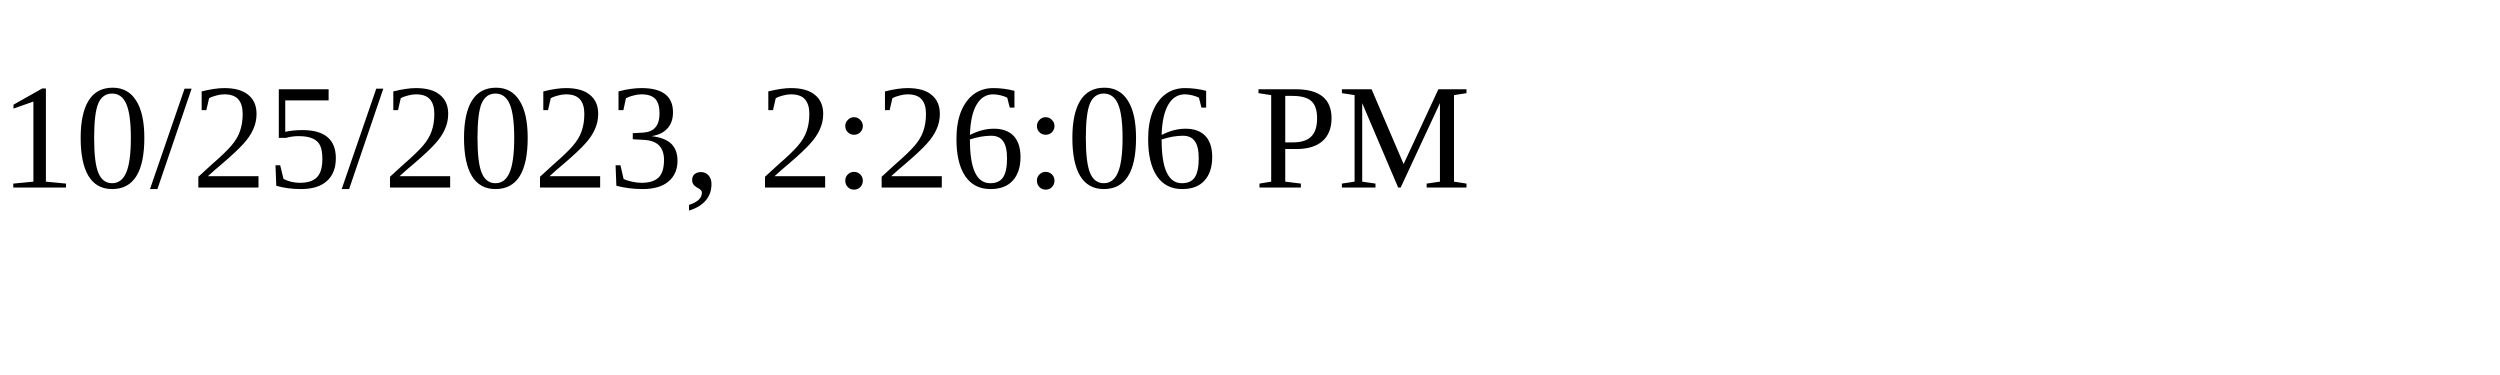
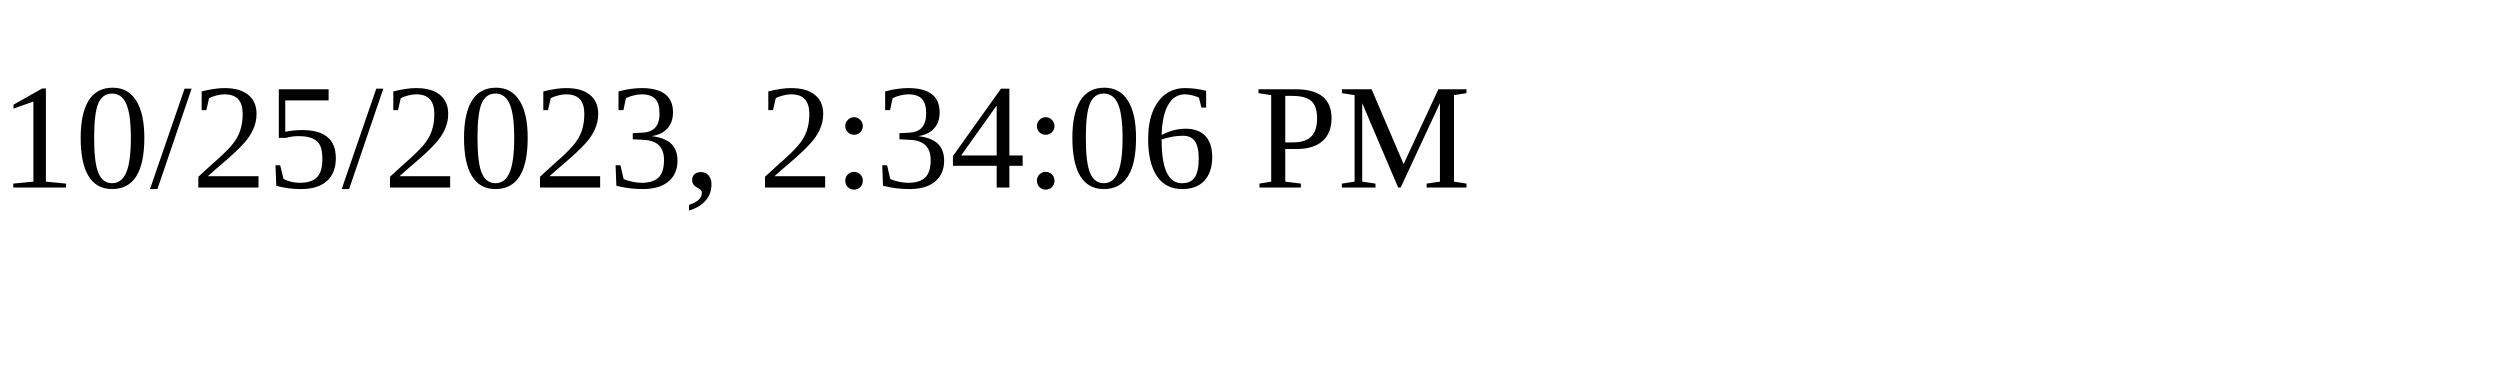
<svg xmlns="http://www.w3.org/2000/svg" height="30" width="200">
-   <text x="0" y="15">10/25/2023, 2:26:06 PM</text>
+   <text x="0" y="15">10/25/2023, 2:34:06 PM</text>
</svg>
